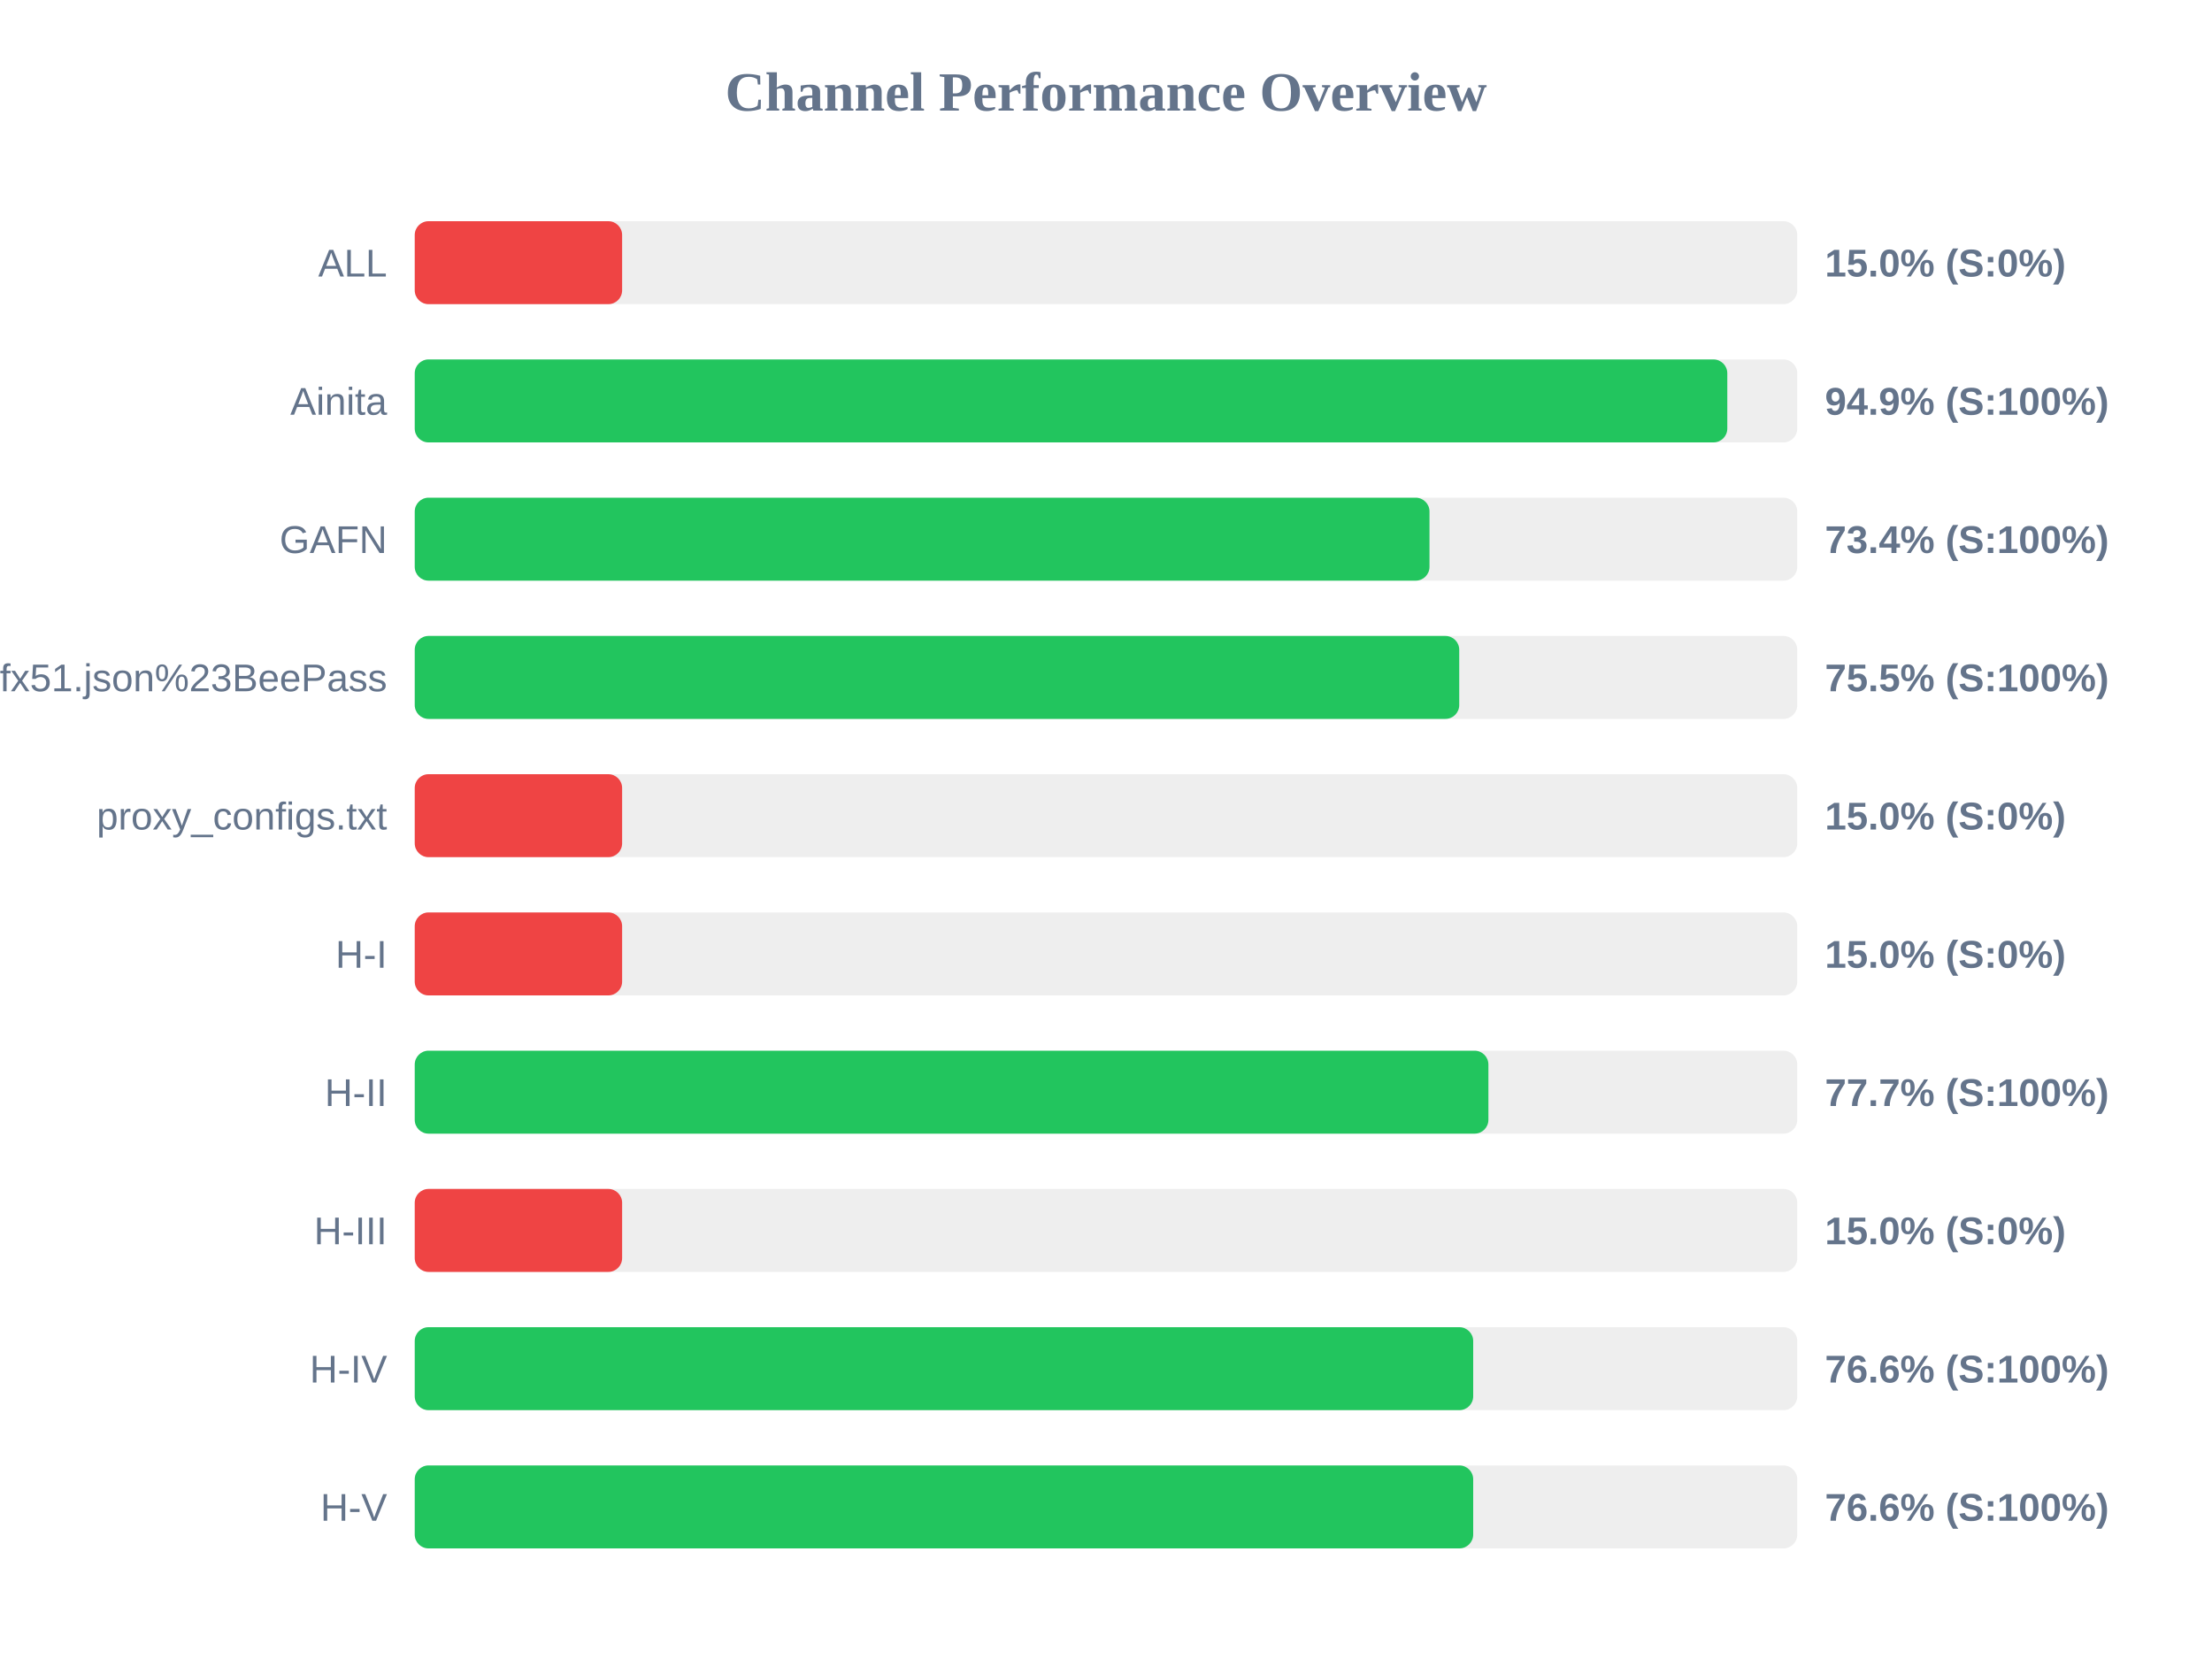
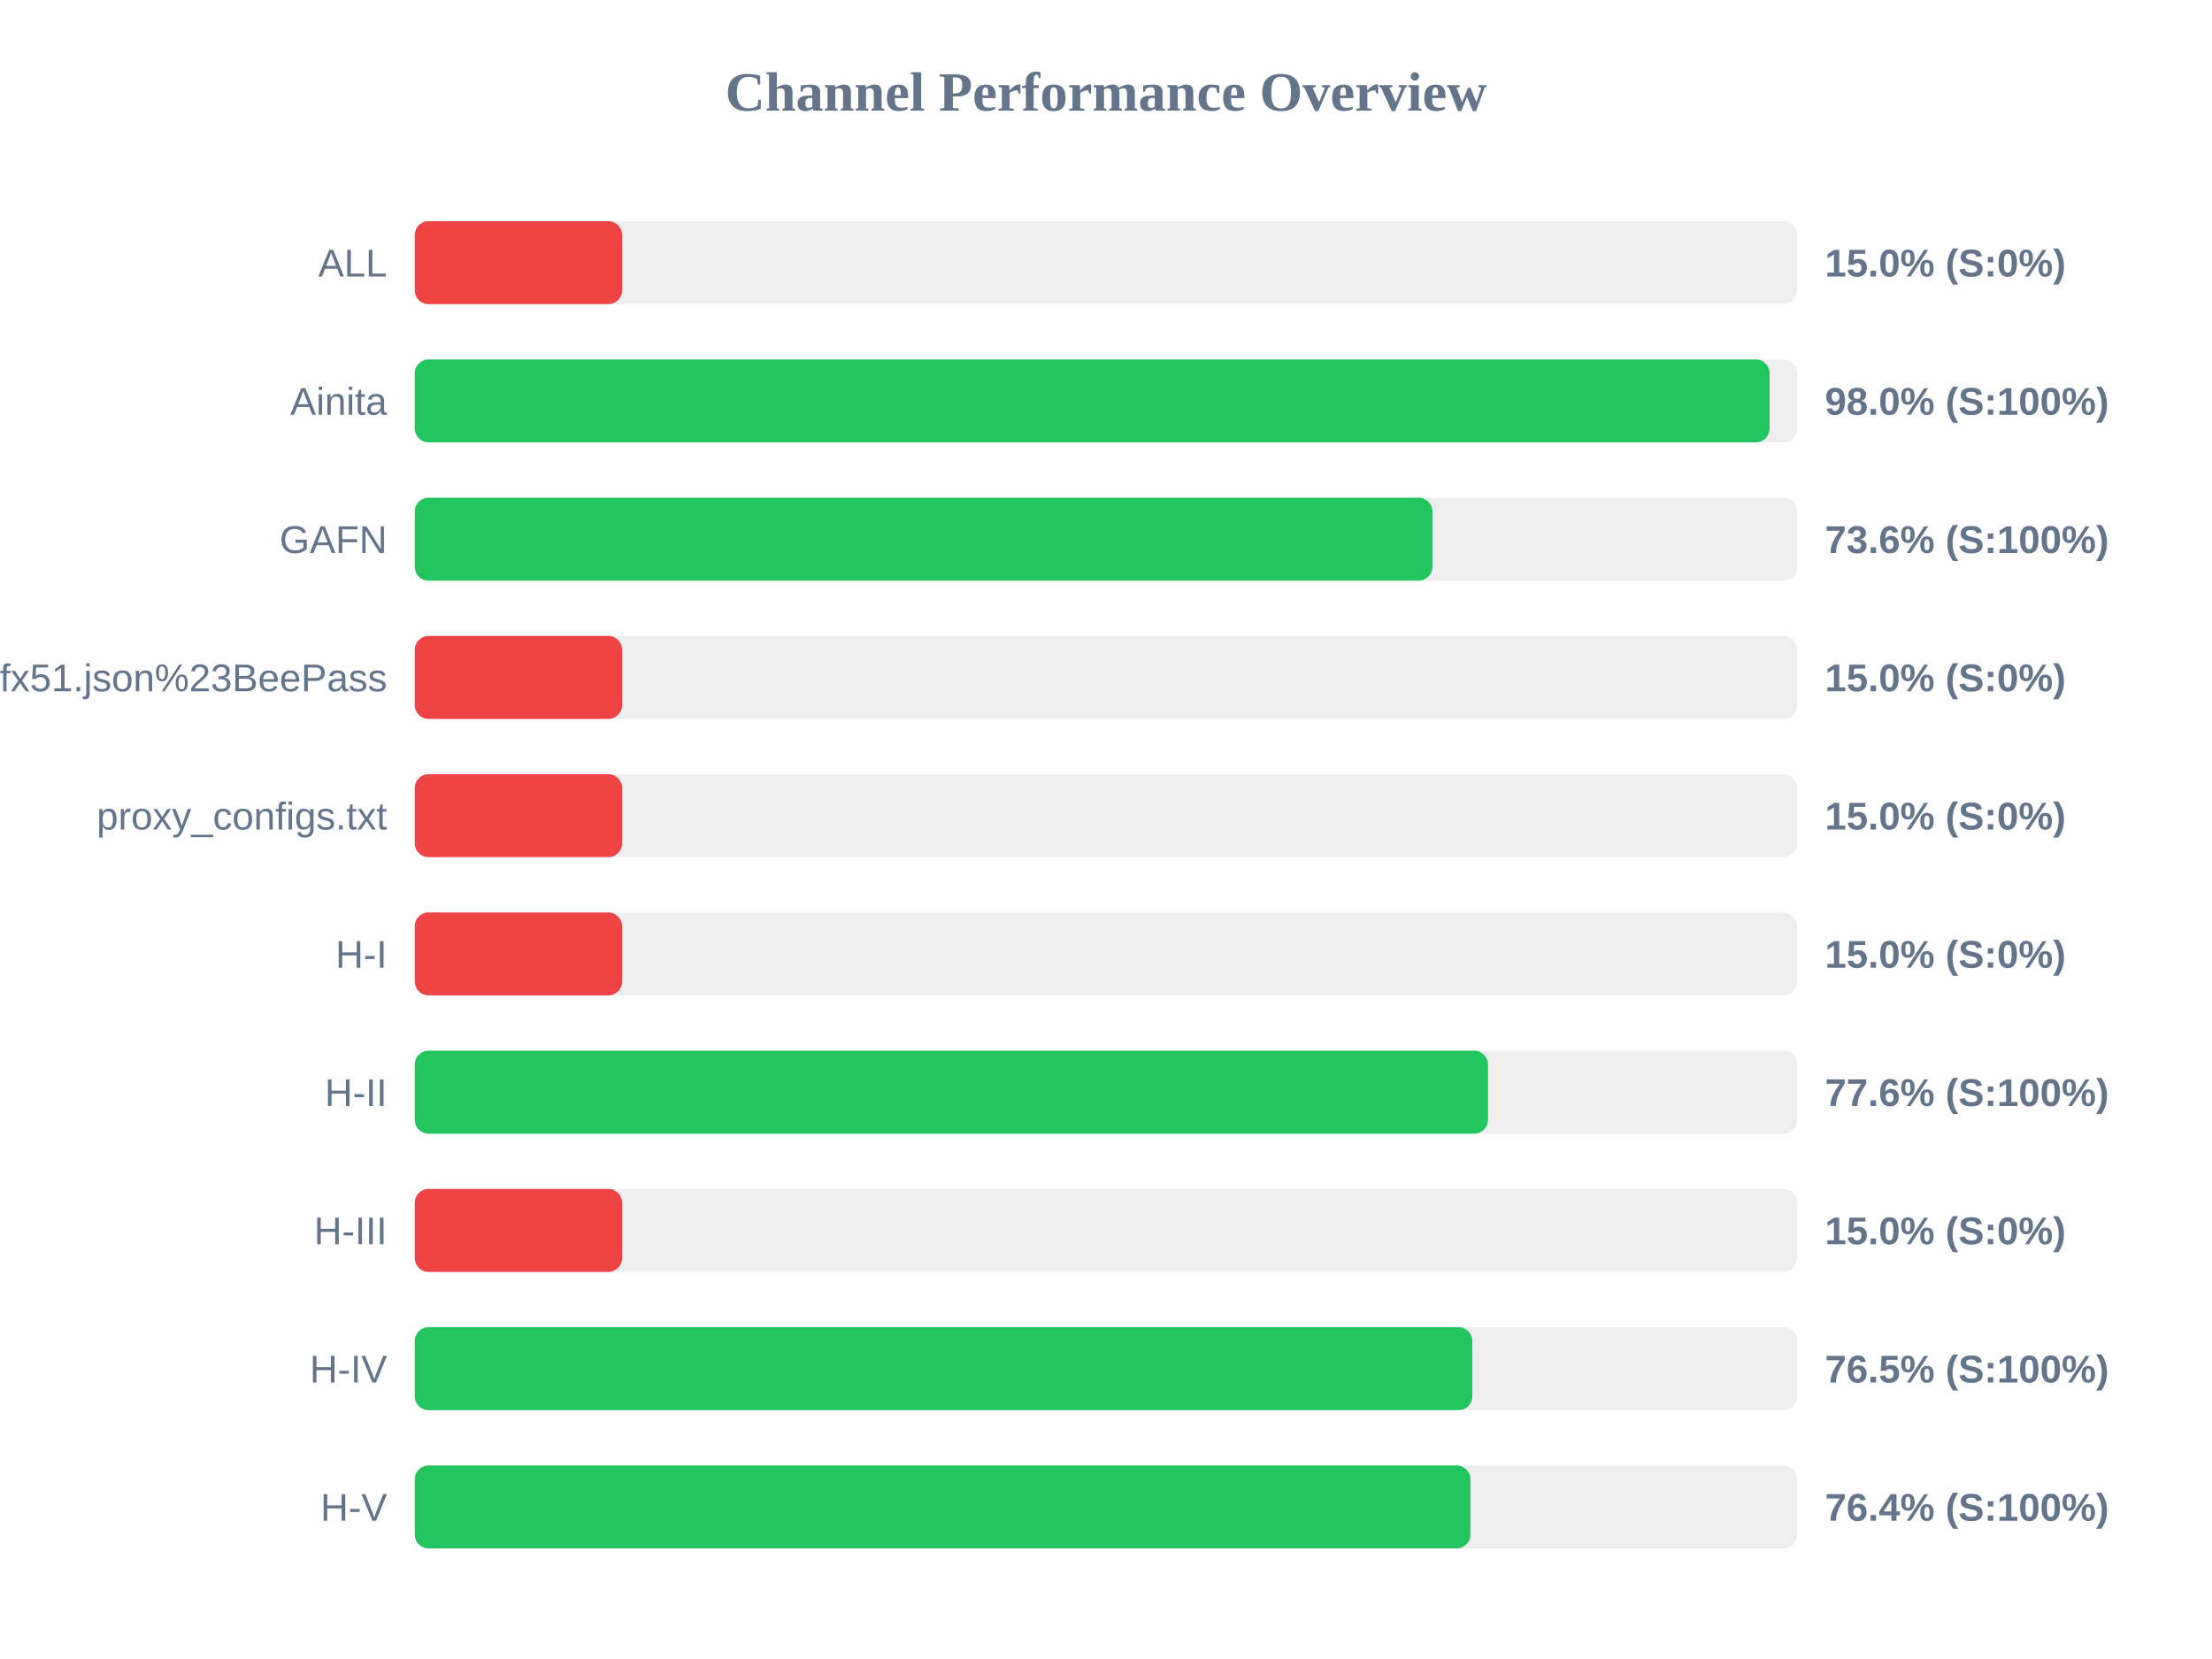
<svg xmlns="http://www.w3.org/2000/svg" width="800" height="600" version="1.1">
  <style>
        .row { font: 14px Arial; fill: #64748b; }
        .score { font: bold 14px Arial; fill: #64748b; }
    </style>
  <text x="400" y="40" text-anchor="middle" font-size="20px" font-weight="bold" fill="#64748b">Channel Performance Overview</text>
  <rect x="150" y="80" width="500" height="30" fill="#eee" rx="5" />
  <rect x="150" y="80" width="75.0" height="30" fill="#ef4444" rx="5" />
  <text x="140" y="100" text-anchor="end" class="row">ALL</text>
  <text x="660" y="100" text-anchor="start" class="score">15.0% (S:0%)</text>
  <rect x="150" y="130" width="500" height="30" fill="#eee" rx="5" />
-   <rect x="150" y="130" width="474.7" height="30" fill="#22c55e" rx="5" />
+   <rect x="150" y="130" width="490.0" height="30" fill="#22c55e" rx="5" />
  <text x="140" y="150" text-anchor="end" class="row">Ainita</text>
-   <text x="660" y="150" text-anchor="start" class="score">94.9% (S:100%)</text>
+   <text x="660" y="150" text-anchor="start" class="score">98.0% (S:100%)</text>
  <rect x="150" y="180" width="500" height="30" fill="#eee" rx="5" />
-   <rect x="150" y="180" width="367.0" height="30" fill="#22c55e" rx="5" />
+   <rect x="150" y="180" width="368.05" height="30" fill="#22c55e" rx="5" />
  <text x="140" y="200" text-anchor="end" class="row">GAFN</text>
-   <text x="660" y="200" text-anchor="start" class="score">73.4% (S:100%)</text>
+   <text x="660" y="200" text-anchor="start" class="score">73.6% (S:100%)</text>
  <rect x="150" y="230" width="500" height="30" fill="#eee" rx="5" />
-   <rect x="150" y="230" width="377.75" height="30" fill="#22c55e" rx="5" />
+   <rect x="150" y="230" width="75.0" height="30" fill="#ef4444" rx="5" />
  <text x="140" y="250" text-anchor="end" class="row">sub?s=ssconf%3A%2F%2Fs3.amazonaws.com%2Fbeedynconprd%2Fzf38bv6oxi1nv3wfkpmxyfl8yj5fargza3foantoalu16vznl0ckxx7bgf1ufx51.json%23BeePass</text>
-   <text x="660" y="250" text-anchor="start" class="score">75.5% (S:100%)</text>
+   <text x="660" y="250" text-anchor="start" class="score">15.0% (S:0%)</text>
  <rect x="150" y="280" width="500" height="30" fill="#eee" rx="5" />
  <rect x="150" y="280" width="75.0" height="30" fill="#ef4444" rx="5" />
  <text x="140" y="300" text-anchor="end" class="row">proxy_configs.txt</text>
  <text x="660" y="300" text-anchor="start" class="score">15.0% (S:0%)</text>
  <rect x="150" y="330" width="500" height="30" fill="#eee" rx="5" />
  <rect x="150" y="330" width="75.0" height="30" fill="#ef4444" rx="5" />
  <text x="140" y="350" text-anchor="end" class="row">H-I</text>
  <text x="660" y="350" text-anchor="start" class="score">15.0% (S:0%)</text>
  <rect x="150" y="380" width="500" height="30" fill="#eee" rx="5" />
-   <rect x="150" y="380" width="388.3" height="30" fill="#22c55e" rx="5" />
+   <rect x="150" y="380" width="388.15" height="30" fill="#22c55e" rx="5" />
  <text x="140" y="400" text-anchor="end" class="row">H-II</text>
-   <text x="660" y="400" text-anchor="start" class="score">77.7% (S:100%)</text>
+   <text x="660" y="400" text-anchor="start" class="score">77.6% (S:100%)</text>
  <rect x="150" y="430" width="500" height="30" fill="#eee" rx="5" />
  <rect x="150" y="430" width="75.0" height="30" fill="#ef4444" rx="5" />
  <text x="140" y="450" text-anchor="end" class="row">H-III</text>
  <text x="660" y="450" text-anchor="start" class="score">15.0% (S:0%)</text>
  <rect x="150" y="480" width="500" height="30" fill="#eee" rx="5" />
-   <rect x="150" y="480" width="382.8" height="30" fill="#22c55e" rx="5" />
+   <rect x="150" y="480" width="382.5" height="30" fill="#22c55e" rx="5" />
  <text x="140" y="500" text-anchor="end" class="row">H-IV</text>
-   <text x="660" y="500" text-anchor="start" class="score">76.6% (S:100%)</text>
+   <text x="660" y="500" text-anchor="start" class="score">76.5% (S:100%)</text>
  <rect x="150" y="530" width="500" height="30" fill="#eee" rx="5" />
-   <rect x="150" y="530" width="382.8" height="30" fill="#22c55e" rx="5" />
+   <rect x="150" y="530" width="381.8" height="30" fill="#22c55e" rx="5" />
  <text x="140" y="550" text-anchor="end" class="row">H-V</text>
-   <text x="660" y="550" text-anchor="start" class="score">76.6% (S:100%)</text>
+   <text x="660" y="550" text-anchor="start" class="score">76.4% (S:100%)</text>
</svg>
